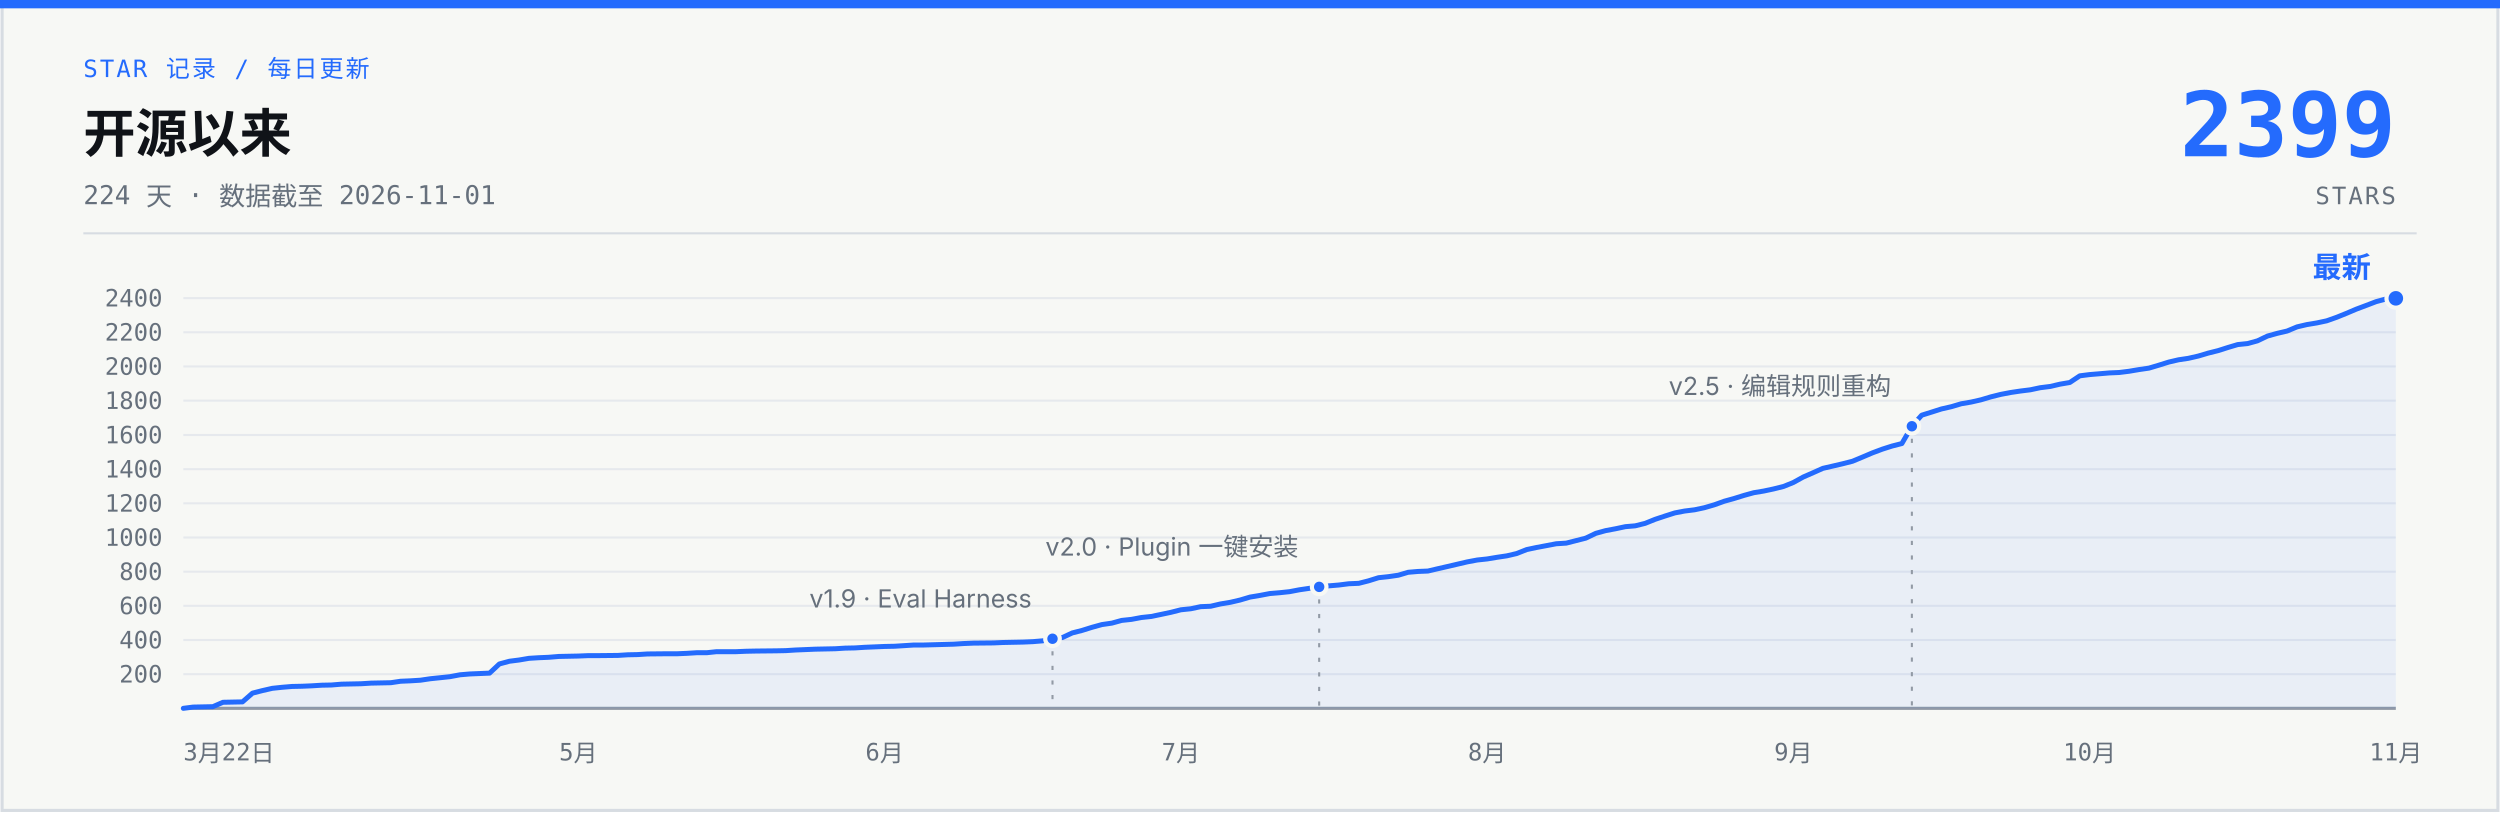
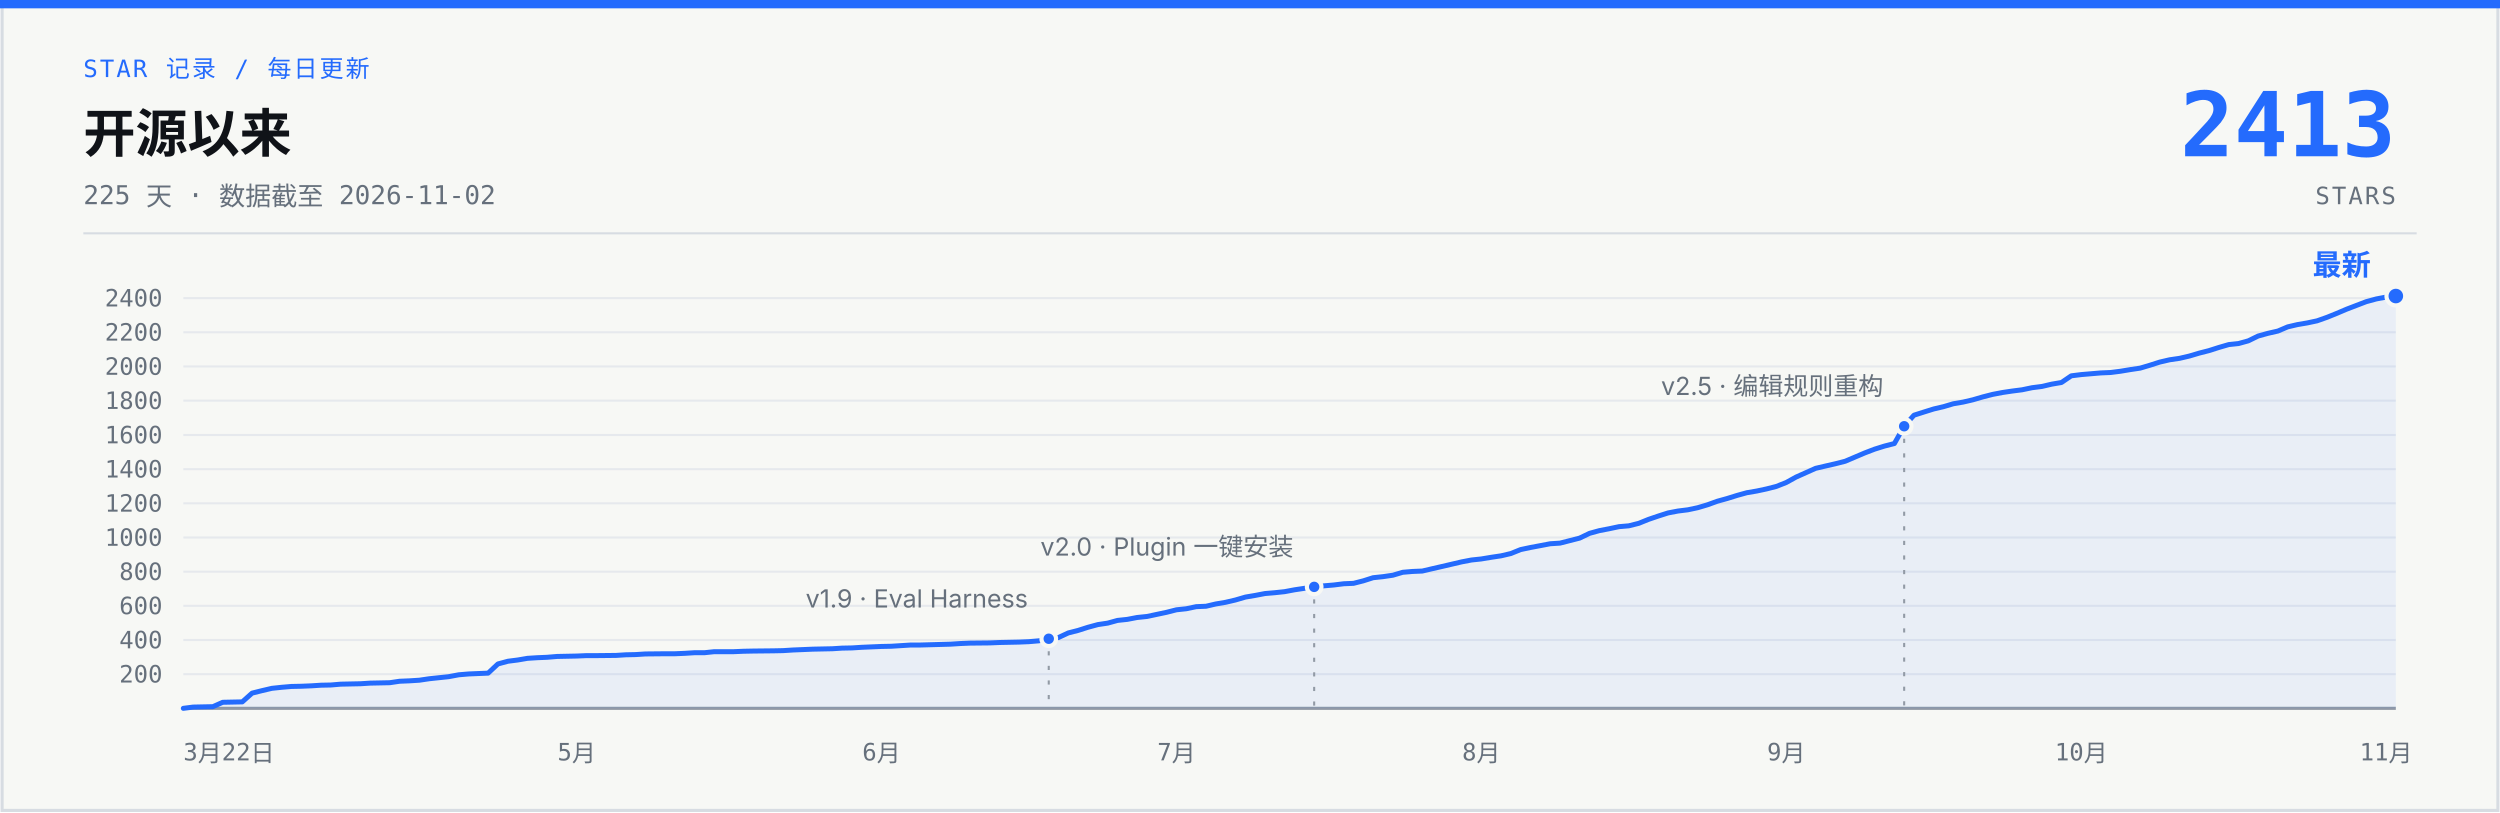
- <svg xmlns="http://www.w3.org/2000/svg" width="1200" height="390" viewBox="0 0 1200 390" role="img" aria-label="说人话 star 增长曲线：开源 224 天，0 到 2399 stars，数据截至 2026-11-01">
+ <svg xmlns="http://www.w3.org/2000/svg" width="1200" height="390" viewBox="0 0 1200 390" role="img" aria-label="说人话 star 增长曲线：开源 225 天，0 到 2413 stars，数据截至 2026-11-02">
  <rect x="1" y="1" width="1198" height="388" fill="#F7F8F5" stroke="#D7DCE2" stroke-width="1.5" />
  <rect x="0" y="0" width="1200" height="4" fill="#246BFD" />
  <text x="40" y="37" font-family="ui-monospace, 'SF Mono', 'JetBrains Mono', monospace" font-size="11.5" letter-spacing="1" fill="#246BFD">STAR 记录 / 每日更新</text>
  <text x="40" y="73" font-family="-apple-system, 'SF Pro Text', 'PingFang SC', 'Segoe UI', 'Microsoft YaHei', sans-serif" font-size="25" font-weight="700" fill="#101318">开源以来</text>
-   <text x="40" y="98" font-family="ui-monospace, 'SF Mono', 'JetBrains Mono', monospace" font-size="12.5" fill="#66707C">224 天 · 数据截至 2026-11-01</text>
-   <text x="1150" y="75" font-family="ui-monospace, 'SF Mono', 'JetBrains Mono', monospace" font-size="43" font-weight="700" fill="#246BFD" text-anchor="end">2399</text>
+   <text x="40" y="98" font-family="ui-monospace, 'SF Mono', 'JetBrains Mono', monospace" font-size="12.5" fill="#66707C">225 天 · 数据截至 2026-11-02</text>
+   <text x="1150" y="75" font-family="ui-monospace, 'SF Mono', 'JetBrains Mono', monospace" font-size="43" font-weight="700" fill="#246BFD" text-anchor="end">2413</text>
  <text x="1150" y="98" font-family="ui-monospace, 'SF Mono', 'JetBrains Mono', monospace" font-size="11.5" letter-spacing="1" fill="#66707C" text-anchor="end">STARS</text>
  <line x1="40" y1="112" x2="1160" y2="112" stroke="#D7DCE2" stroke-width="1" />
  <g stroke="#E6E9ED" stroke-width="1">
    <line x1="88" y1="323.6" x2="1150" y2="323.6" />
    <line x1="88" y1="307.2" x2="1150" y2="307.2" />
    <line x1="88" y1="290.8" x2="1150" y2="290.8" />
    <line x1="88" y1="274.4" x2="1150" y2="274.4" />
    <line x1="88" y1="258.0" x2="1150" y2="258.0" />
    <line x1="88" y1="241.6" x2="1150" y2="241.6" />
    <line x1="88" y1="225.2" x2="1150" y2="225.2" />
    <line x1="88" y1="208.8" x2="1150" y2="208.8" />
    <line x1="88" y1="192.3" x2="1150" y2="192.3" />
    <line x1="88" y1="175.9" x2="1150" y2="175.9" />
    <line x1="88" y1="159.5" x2="1150" y2="159.5" />
    <line x1="88" y1="143.1" x2="1150" y2="143.1" />
    <line x1="88" y1="340" x2="1150" y2="340" stroke="#929AA5" stroke-width="1.5" />
  </g>
  <g font-family="ui-monospace, 'SF Mono', 'JetBrains Mono', monospace" font-size="11.5" fill="#66707C" text-anchor="end">
    <text x="78" y="327.6">200</text>
    <text x="78" y="311.2">400</text>
    <text x="78" y="294.8">600</text>
    <text x="78" y="278.4">800</text>
    <text x="78" y="262.0">1000</text>
    <text x="78" y="245.6">1200</text>
    <text x="78" y="229.2">1400</text>
    <text x="78" y="212.8">1600</text>
    <text x="78" y="196.3">1800</text>
    <text x="78" y="179.9">2000</text>
    <text x="78" y="163.5">2200</text>
    <text x="78" y="147.1">2400</text>
  </g>
  <g font-family="ui-monospace, 'SF Mono', 'JetBrains Mono', monospace" font-size="11.5" fill="#66707C" text-anchor="middle">
    <text x="88" y="365" text-anchor="start">3月22日</text>
-     <text x="277.6" y="365">5月</text>
-     <text x="424.6" y="365">6月</text>
-     <text x="566.8" y="365">7月</text>
-     <text x="713.8" y="365">8月</text>
-     <text x="860.8" y="365">9月</text>
-     <text x="1003.0" y="365">10月</text>
-     <text x="1150.0" y="365">11月</text>
+     <text x="276.8" y="365">5月</text>
+     <text x="423.1" y="365">6月</text>
+     <text x="564.7" y="365">7月</text>
+     <text x="711.0" y="365">8月</text>
+     <text x="857.4" y="365">9月</text>
+     <text x="999.0" y="365">10月</text>
+     <text x="1145.3" y="365">11月</text>
  </g>
-   <path d="M88.0,340.0 L92.7,339.4 L97.5,339.3 L102.2,339.2 L107.0,337.1 L111.7,337.0 L116.4,336.9 L121.2,332.7 L125.9,331.5 L130.7,330.4 L135.4,329.9 L140.2,329.5 L144.9,329.4 L149.6,329.2 L154.4,328.9 L159.1,328.8 L163.9,328.4 L168.6,328.3 L173.3,328.2 L178.1,327.9 L182.8,327.8 L187.6,327.7 L192.3,327.0 L197.0,326.8 L201.8,326.5 L206.5,325.8 L211.3,325.3 L216.0,324.8 L220.8,323.9 L225.5,323.5 L235.0,323.1 L239.7,318.7 L244.5,317.4 L249.2,316.8 L253.9,316.0 L258.7,315.7 L263.4,315.5 L268.2,315.1 L277.6,314.9 L282.4,314.7 L287.1,314.7 L296.6,314.6 L301.3,314.3 L306.1,314.2 L310.8,313.9 L320.3,313.8 L325.1,313.8 L329.8,313.6 L334.5,313.3 L339.3,313.3 L344.0,312.8 L353.5,312.8 L358.2,312.6 L363.0,312.5 L372.5,312.4 L377.2,312.3 L381.9,312.0 L386.7,311.8 L391.4,311.6 L396.2,311.5 L400.9,311.4 L405.7,311.1 L410.4,311.0 L415.1,310.7 L419.9,310.5 L424.6,310.3 L429.4,310.2 L438.8,309.6 L443.6,309.6 L457.8,309.2 L462.5,308.9 L467.3,308.7 L476.8,308.6 L481.5,308.4 L486.2,308.3 L491.0,308.2 L495.7,308.0 L500.5,307.6 L505.2,306.6 L510.0,306.0 L514.7,303.8 L519.4,302.6 L524.2,301.1 L528.9,299.8 L533.7,299.1 L538.4,297.8 L543.1,297.3 L547.9,296.4 L552.6,295.9 L557.4,294.9 L562.1,293.9 L566.8,292.7 L571.6,292.2 L576.3,291.2 L581.1,291.0 L585.8,289.9 L590.6,289.1 L595.3,288.0 L600.0,286.6 L604.8,285.8 L609.5,284.9 L614.3,284.5 L619.0,284.0 L623.7,283.1 L628.5,282.4 L633.2,281.7 L638.0,281.2 L642.7,280.8 L647.4,280.2 L652.2,280.0 L656.9,278.8 L661.7,277.3 L666.4,276.8 L671.2,276.1 L675.9,274.7 L680.6,274.3 L685.4,274.1 L690.1,273.0 L694.9,271.9 L699.6,270.8 L704.3,269.7 L709.1,268.8 L713.8,268.3 L718.6,267.5 L723.3,266.8 L728.0,265.7 L732.8,263.8 L737.5,262.8 L742.3,261.9 L747.0,261.0 L751.8,260.7 L756.5,259.5 L761.2,258.3 L766.0,256.0 L770.7,254.7 L775.5,253.8 L780.2,252.8 L784.9,252.4 L789.7,251.2 L794.4,249.3 L799.2,247.7 L803.9,246.2 L808.6,245.3 L813.4,244.7 L818.1,243.7 L822.9,242.3 L827.6,240.6 L832.3,239.3 L837.1,237.8 L841.8,236.5 L846.6,235.7 L851.3,234.7 L856.1,233.5 L860.8,231.6 L865.5,229.0 L870.3,226.9 L875.0,224.8 L879.8,223.7 L884.5,222.6 L889.2,221.4 L894.0,219.4 L898.7,217.4 L903.5,215.6 L908.2,214.1 L912.9,212.9 L917.7,204.6 L922.4,199.3 L927.2,197.8 L931.9,196.3 L936.7,195.2 L941.4,193.8 L946.1,193.0 L950.9,191.9 L955.6,190.5 L960.4,189.3 L965.1,188.4 L969.8,187.7 L974.6,187.1 L979.3,186.1 L984.1,185.5 L988.8,184.4 L993.5,183.6 L998.3,180.4 L1003.0,179.8 L1007.8,179.4 L1012.5,179.0 L1017.2,178.8 L1022.0,178.2 L1026.7,177.4 L1031.5,176.7 L1036.2,175.3 L1041.0,173.8 L1045.7,172.7 L1050.4,172.0 L1055.2,170.9 L1059.9,169.5 L1064.7,168.3 L1069.4,166.8 L1074.1,165.4 L1078.9,164.9 L1083.6,163.6 L1088.4,161.3 L1093.1,160.0 L1097.8,158.9 L1102.6,156.9 L1107.3,155.8 L1112.1,155.0 L1116.8,154.0 L1121.6,152.3 L1126.3,150.4 L1131.0,148.4 L1135.8,146.6 L1140.5,144.8 L1145.3,143.5 L1150.0,143.2 L1150,340 L88,340 Z" fill="#246BFD" fill-opacity="0.07" />
-   <path d="M88.0,340.0 L92.7,339.4 L97.5,339.3 L102.2,339.2 L107.0,337.1 L111.7,337.0 L116.4,336.9 L121.2,332.7 L125.9,331.5 L130.7,330.4 L135.4,329.9 L140.2,329.5 L144.9,329.4 L149.6,329.2 L154.4,328.9 L159.1,328.8 L163.9,328.4 L168.6,328.3 L173.3,328.2 L178.1,327.9 L182.8,327.8 L187.6,327.7 L192.3,327.0 L197.0,326.8 L201.8,326.5 L206.5,325.8 L211.3,325.3 L216.0,324.8 L220.8,323.9 L225.5,323.5 L235.0,323.1 L239.7,318.7 L244.5,317.4 L249.2,316.8 L253.9,316.0 L258.7,315.7 L263.4,315.5 L268.2,315.1 L277.6,314.9 L282.4,314.7 L287.1,314.7 L296.6,314.6 L301.3,314.3 L306.1,314.2 L310.8,313.9 L320.3,313.8 L325.1,313.8 L329.8,313.6 L334.5,313.3 L339.3,313.3 L344.0,312.8 L353.5,312.8 L358.2,312.6 L363.0,312.5 L372.5,312.4 L377.2,312.3 L381.9,312.0 L386.7,311.8 L391.4,311.6 L396.2,311.5 L400.9,311.4 L405.7,311.1 L410.4,311.0 L415.1,310.7 L419.9,310.5 L424.6,310.3 L429.4,310.2 L438.8,309.6 L443.6,309.6 L457.8,309.2 L462.5,308.9 L467.3,308.7 L476.8,308.6 L481.5,308.4 L486.2,308.3 L491.0,308.2 L495.7,308.0 L500.5,307.6 L505.2,306.6 L510.0,306.0 L514.7,303.8 L519.4,302.6 L524.2,301.1 L528.9,299.8 L533.7,299.1 L538.4,297.8 L543.1,297.3 L547.9,296.4 L552.6,295.9 L557.4,294.9 L562.1,293.9 L566.8,292.7 L571.6,292.2 L576.3,291.2 L581.1,291.0 L585.8,289.9 L590.6,289.1 L595.3,288.0 L600.0,286.6 L604.8,285.8 L609.5,284.9 L614.3,284.5 L619.0,284.0 L623.7,283.1 L628.5,282.4 L633.2,281.7 L638.0,281.2 L642.7,280.8 L647.4,280.2 L652.2,280.0 L656.9,278.8 L661.7,277.3 L666.4,276.8 L671.2,276.1 L675.9,274.7 L680.6,274.3 L685.4,274.1 L690.1,273.0 L694.9,271.9 L699.6,270.8 L704.3,269.7 L709.1,268.8 L713.8,268.3 L718.6,267.5 L723.3,266.8 L728.0,265.7 L732.8,263.8 L737.5,262.8 L742.3,261.9 L747.0,261.0 L751.8,260.7 L756.5,259.5 L761.2,258.3 L766.0,256.0 L770.7,254.7 L775.5,253.8 L780.2,252.8 L784.9,252.4 L789.7,251.2 L794.4,249.3 L799.2,247.7 L803.9,246.2 L808.6,245.3 L813.4,244.7 L818.1,243.7 L822.9,242.3 L827.6,240.6 L832.3,239.3 L837.1,237.8 L841.8,236.5 L846.6,235.7 L851.3,234.7 L856.1,233.5 L860.8,231.6 L865.5,229.0 L870.3,226.9 L875.0,224.8 L879.8,223.7 L884.5,222.6 L889.2,221.4 L894.0,219.4 L898.7,217.4 L903.5,215.6 L908.2,214.1 L912.9,212.9 L917.7,204.6 L922.4,199.3 L927.2,197.8 L931.9,196.3 L936.7,195.2 L941.4,193.8 L946.1,193.0 L950.9,191.9 L955.6,190.5 L960.4,189.3 L965.1,188.4 L969.8,187.7 L974.6,187.1 L979.3,186.1 L984.1,185.5 L988.8,184.4 L993.5,183.6 L998.3,180.4 L1003.0,179.8 L1007.8,179.4 L1012.5,179.0 L1017.2,178.8 L1022.0,178.2 L1026.7,177.4 L1031.5,176.7 L1036.2,175.3 L1041.0,173.8 L1045.7,172.7 L1050.4,172.0 L1055.2,170.9 L1059.9,169.5 L1064.7,168.3 L1069.4,166.8 L1074.1,165.4 L1078.9,164.9 L1083.6,163.6 L1088.4,161.3 L1093.1,160.0 L1097.8,158.9 L1102.6,156.9 L1107.3,155.8 L1112.1,155.0 L1116.8,154.0 L1121.6,152.3 L1126.3,150.4 L1131.0,148.4 L1135.8,146.6 L1140.5,144.8 L1145.3,143.5 L1150.0,143.2" fill="none" stroke="#246BFD" stroke-width="2.4" stroke-linecap="round" stroke-linejoin="round" />
-   <line x1="505.2" y1="312.6" x2="505.2" y2="340" stroke="#929AA5" stroke-width="1" stroke-dasharray="2 5" />
-   <circle cx="505.2" cy="306.6" r="3.5" fill="#246BFD" stroke="#F7F8F5" stroke-width="2" />
-   <text x="495.2" y="291.6" font-family="-apple-system, 'SF Pro Text', 'PingFang SC', 'Segoe UI', 'Microsoft YaHei', sans-serif" font-size="12" fill="#66707C" text-anchor="end">v1.9 · Eval Harness</text>
-   <line x1="633.2" y1="287.7" x2="633.2" y2="340" stroke="#929AA5" stroke-width="1" stroke-dasharray="2 5" />
-   <circle cx="633.2" cy="281.7" r="3.5" fill="#246BFD" stroke="#F7F8F5" stroke-width="2" />
-   <text x="623.2" y="266.7" font-family="-apple-system, 'SF Pro Text', 'PingFang SC', 'Segoe UI', 'Microsoft YaHei', sans-serif" font-size="12" fill="#66707C" text-anchor="end">v2.0 · Plugin 一键安装</text>
-   <line x1="917.7" y1="210.6" x2="917.7" y2="340" stroke="#929AA5" stroke-width="1" stroke-dasharray="2 5" />
-   <circle cx="917.7" cy="204.6" r="3.5" fill="#246BFD" stroke="#F7F8F5" stroke-width="2" />
-   <text x="907.7" y="189.6" font-family="-apple-system, 'SF Pro Text', 'PingFang SC', 'Segoe UI', 'Microsoft YaHei', sans-serif" font-size="12" fill="#66707C" text-anchor="end">v2.5 · 编辑规则重构</text>
-   <circle cx="1150.0" cy="143.2" r="4.5" fill="#246BFD" stroke="#F7F8F5" stroke-width="2" />
-   <text x="1138.0" y="133.2" font-family="-apple-system, 'SF Pro Text', 'PingFang SC', 'Segoe UI', 'Microsoft YaHei', sans-serif" font-size="14" font-weight="700" fill="#246BFD" text-anchor="end">最新</text>
+   <path d="M88.0,340.0 L92.7,339.4 L97.4,339.3 L102.2,339.2 L106.9,337.1 L111.6,337.0 L116.3,336.9 L121.0,332.7 L125.8,331.5 L130.5,330.4 L135.2,329.9 L139.9,329.5 L144.6,329.4 L149.4,329.2 L154.1,328.9 L158.8,328.8 L163.5,328.4 L168.2,328.3 L173.0,328.2 L177.7,327.9 L182.4,327.8 L187.1,327.7 L191.8,327.0 L196.6,326.8 L201.3,326.5 L206.0,325.8 L210.7,325.3 L215.4,324.8 L220.2,323.9 L224.9,323.5 L234.3,323.1 L239.0,318.7 L243.8,317.4 L248.5,316.8 L253.2,316.0 L257.9,315.7 L262.6,315.5 L267.4,315.1 L276.8,314.9 L281.5,314.7 L286.2,314.7 L295.7,314.6 L300.4,314.3 L305.1,314.2 L309.8,313.9 L319.3,313.8 L324.0,313.8 L328.7,313.6 L333.4,313.3 L338.2,313.3 L342.9,312.8 L352.3,312.8 L357.0,312.6 L361.8,312.5 L371.2,312.4 L375.9,312.3 L380.6,312.0 L385.4,311.8 L390.1,311.6 L394.8,311.5 L399.5,311.4 L404.2,311.1 L409.0,311.0 L413.7,310.7 L418.4,310.5 L423.1,310.3 L427.8,310.2 L437.3,309.6 L442.0,309.6 L456.2,309.2 L460.9,308.9 L465.6,308.7 L475.0,308.6 L479.8,308.4 L484.5,308.3 L489.2,308.2 L493.9,308.0 L498.6,307.6 L503.4,306.6 L508.1,306.0 L512.8,303.8 L517.5,302.6 L522.2,301.1 L527.0,299.8 L531.7,299.1 L536.4,297.8 L541.1,297.3 L545.8,296.4 L550.6,295.9 L555.3,294.9 L560.0,293.9 L564.7,292.7 L569.4,292.2 L574.2,291.2 L578.9,291.0 L583.6,289.9 L588.3,289.1 L593.0,288.0 L597.8,286.6 L602.5,285.8 L607.2,284.9 L611.9,284.5 L616.6,284.0 L621.4,283.1 L626.1,282.4 L630.8,281.7 L635.5,281.2 L640.2,280.8 L645.0,280.2 L649.7,280.0 L654.4,278.8 L659.1,277.3 L663.8,276.8 L668.6,276.1 L673.3,274.7 L678.0,274.3 L682.7,274.1 L687.4,273.0 L692.2,271.9 L696.9,270.8 L701.6,269.7 L706.3,268.8 L711.0,268.3 L715.8,267.5 L720.5,266.8 L725.2,265.7 L729.9,263.8 L734.6,262.8 L739.4,261.9 L744.1,261.0 L748.8,260.7 L753.5,259.5 L758.2,258.3 L763.0,256.0 L767.7,254.7 L772.4,253.8 L777.1,252.8 L781.8,252.4 L786.6,251.2 L791.3,249.3 L796.0,247.7 L800.7,246.2 L805.4,245.3 L810.2,244.7 L814.9,243.7 L819.6,242.3 L824.3,240.6 L829.0,239.3 L833.8,237.8 L838.5,236.5 L843.2,235.7 L847.9,234.7 L852.6,233.5 L857.4,231.6 L862.1,229.0 L866.8,226.9 L871.5,224.8 L876.2,223.7 L881.0,222.6 L885.7,221.4 L890.4,219.4 L895.1,217.4 L899.8,215.6 L904.6,214.1 L909.3,212.9 L914.0,204.6 L918.7,199.3 L923.4,197.8 L928.2,196.3 L932.9,195.2 L937.6,193.8 L942.3,193.0 L947.0,191.9 L951.8,190.5 L956.5,189.3 L961.2,188.4 L965.9,187.7 L970.6,187.1 L975.4,186.1 L980.1,185.5 L984.8,184.4 L989.5,183.6 L994.2,180.4 L999.0,179.8 L1003.7,179.4 L1008.4,179.0 L1013.1,178.8 L1017.8,178.2 L1022.6,177.4 L1027.3,176.7 L1032.0,175.3 L1036.7,173.8 L1041.4,172.7 L1046.2,172.0 L1050.9,170.9 L1055.6,169.5 L1060.3,168.3 L1065.0,166.8 L1069.8,165.4 L1074.5,164.9 L1079.2,163.6 L1083.9,161.3 L1088.6,160.0 L1093.4,158.9 L1098.1,156.9 L1102.8,155.8 L1107.5,155.0 L1112.2,154.0 L1117.0,152.3 L1121.7,150.4 L1126.4,148.4 L1131.1,146.6 L1135.8,144.8 L1140.6,143.5 L1145.3,142.6 L1150.0,142.1 L1150,340 L88,340 Z" fill="#246BFD" fill-opacity="0.07" />
+   <path d="M88.0,340.0 L92.7,339.4 L97.4,339.3 L102.2,339.2 L106.9,337.1 L111.6,337.0 L116.3,336.9 L121.0,332.7 L125.8,331.5 L130.5,330.4 L135.2,329.9 L139.9,329.5 L144.6,329.4 L149.4,329.2 L154.1,328.9 L158.8,328.8 L163.5,328.4 L168.2,328.3 L173.0,328.2 L177.7,327.9 L182.4,327.8 L187.1,327.7 L191.8,327.0 L196.6,326.8 L201.3,326.5 L206.0,325.8 L210.7,325.3 L215.4,324.8 L220.2,323.9 L224.9,323.5 L234.3,323.1 L239.0,318.7 L243.8,317.4 L248.5,316.8 L253.2,316.0 L257.9,315.7 L262.6,315.5 L267.4,315.1 L276.8,314.9 L281.5,314.7 L286.2,314.7 L295.7,314.6 L300.4,314.3 L305.1,314.2 L309.8,313.9 L319.3,313.8 L324.0,313.8 L328.7,313.6 L333.4,313.3 L338.2,313.3 L342.9,312.8 L352.3,312.8 L357.0,312.6 L361.8,312.5 L371.2,312.4 L375.9,312.3 L380.6,312.0 L385.4,311.8 L390.1,311.6 L394.8,311.5 L399.5,311.4 L404.2,311.1 L409.0,311.0 L413.7,310.7 L418.4,310.5 L423.1,310.3 L427.8,310.2 L437.3,309.6 L442.0,309.6 L456.2,309.2 L460.9,308.9 L465.6,308.7 L475.0,308.6 L479.8,308.4 L484.5,308.3 L489.2,308.2 L493.9,308.0 L498.6,307.6 L503.4,306.6 L508.1,306.0 L512.8,303.8 L517.5,302.6 L522.2,301.1 L527.0,299.8 L531.7,299.1 L536.4,297.8 L541.1,297.3 L545.8,296.4 L550.6,295.9 L555.3,294.9 L560.0,293.9 L564.7,292.7 L569.4,292.2 L574.2,291.2 L578.9,291.0 L583.6,289.9 L588.3,289.1 L593.0,288.0 L597.8,286.6 L602.5,285.8 L607.2,284.9 L611.9,284.5 L616.6,284.0 L621.4,283.1 L626.1,282.4 L630.8,281.7 L635.5,281.2 L640.2,280.8 L645.0,280.2 L649.7,280.0 L654.4,278.8 L659.1,277.3 L663.8,276.8 L668.6,276.1 L673.3,274.7 L678.0,274.3 L682.7,274.1 L687.4,273.0 L692.2,271.9 L696.9,270.8 L701.6,269.7 L706.3,268.8 L711.0,268.3 L715.8,267.5 L720.5,266.8 L725.2,265.7 L729.9,263.8 L734.6,262.8 L739.4,261.9 L744.1,261.0 L748.8,260.7 L753.5,259.5 L758.2,258.3 L763.0,256.0 L767.7,254.7 L772.4,253.8 L777.1,252.8 L781.8,252.4 L786.6,251.2 L791.3,249.3 L796.0,247.7 L800.7,246.2 L805.4,245.3 L810.2,244.7 L814.9,243.7 L819.6,242.3 L824.3,240.6 L829.0,239.3 L833.8,237.8 L838.5,236.5 L843.2,235.7 L847.9,234.7 L852.6,233.5 L857.4,231.6 L862.1,229.0 L866.8,226.9 L871.5,224.8 L876.2,223.7 L881.0,222.6 L885.7,221.4 L890.4,219.4 L895.1,217.4 L899.8,215.6 L904.6,214.1 L909.3,212.9 L914.0,204.6 L918.7,199.3 L923.4,197.8 L928.2,196.3 L932.9,195.2 L937.6,193.8 L942.3,193.0 L947.0,191.9 L951.8,190.5 L956.5,189.3 L961.2,188.4 L965.9,187.7 L970.6,187.1 L975.4,186.1 L980.1,185.5 L984.8,184.4 L989.5,183.6 L994.2,180.4 L999.0,179.8 L1003.7,179.4 L1008.4,179.0 L1013.1,178.8 L1017.8,178.2 L1022.6,177.4 L1027.3,176.7 L1032.0,175.3 L1036.7,173.8 L1041.4,172.7 L1046.2,172.0 L1050.9,170.9 L1055.6,169.5 L1060.3,168.3 L1065.0,166.8 L1069.8,165.4 L1074.5,164.9 L1079.2,163.6 L1083.9,161.3 L1088.6,160.0 L1093.4,158.9 L1098.1,156.9 L1102.8,155.8 L1107.5,155.0 L1112.2,154.0 L1117.0,152.3 L1121.7,150.4 L1126.4,148.4 L1131.1,146.6 L1135.8,144.8 L1140.6,143.5 L1145.3,142.6 L1150.0,142.1" fill="none" stroke="#246BFD" stroke-width="2.4" stroke-linecap="round" stroke-linejoin="round" />
+   <line x1="503.4" y1="312.6" x2="503.4" y2="340" stroke="#929AA5" stroke-width="1" stroke-dasharray="2 5" />
+   <circle cx="503.4" cy="306.6" r="3.5" fill="#246BFD" stroke="#F7F8F5" stroke-width="2" />
+   <text x="493.4" y="291.6" font-family="-apple-system, 'SF Pro Text', 'PingFang SC', 'Segoe UI', 'Microsoft YaHei', sans-serif" font-size="12" fill="#66707C" text-anchor="end">v1.9 · Eval Harness</text>
+   <line x1="630.8" y1="287.7" x2="630.8" y2="340" stroke="#929AA5" stroke-width="1" stroke-dasharray="2 5" />
+   <circle cx="630.8" cy="281.7" r="3.5" fill="#246BFD" stroke="#F7F8F5" stroke-width="2" />
+   <text x="620.8" y="266.7" font-family="-apple-system, 'SF Pro Text', 'PingFang SC', 'Segoe UI', 'Microsoft YaHei', sans-serif" font-size="12" fill="#66707C" text-anchor="end">v2.0 · Plugin 一键安装</text>
+   <line x1="914.0" y1="210.6" x2="914.0" y2="340" stroke="#929AA5" stroke-width="1" stroke-dasharray="2 5" />
+   <circle cx="914.0" cy="204.6" r="3.5" fill="#246BFD" stroke="#F7F8F5" stroke-width="2" />
+   <text x="904.0" y="189.6" font-family="-apple-system, 'SF Pro Text', 'PingFang SC', 'Segoe UI', 'Microsoft YaHei', sans-serif" font-size="12" fill="#66707C" text-anchor="end">v2.5 · 编辑规则重构</text>
+   <circle cx="1150.0" cy="142.1" r="4.5" fill="#246BFD" stroke="#F7F8F5" stroke-width="2" />
+   <text x="1138.0" y="132.1" font-family="-apple-system, 'SF Pro Text', 'PingFang SC', 'Segoe UI', 'Microsoft YaHei', sans-serif" font-size="14" font-weight="700" fill="#246BFD" text-anchor="end">最新</text>
</svg>
